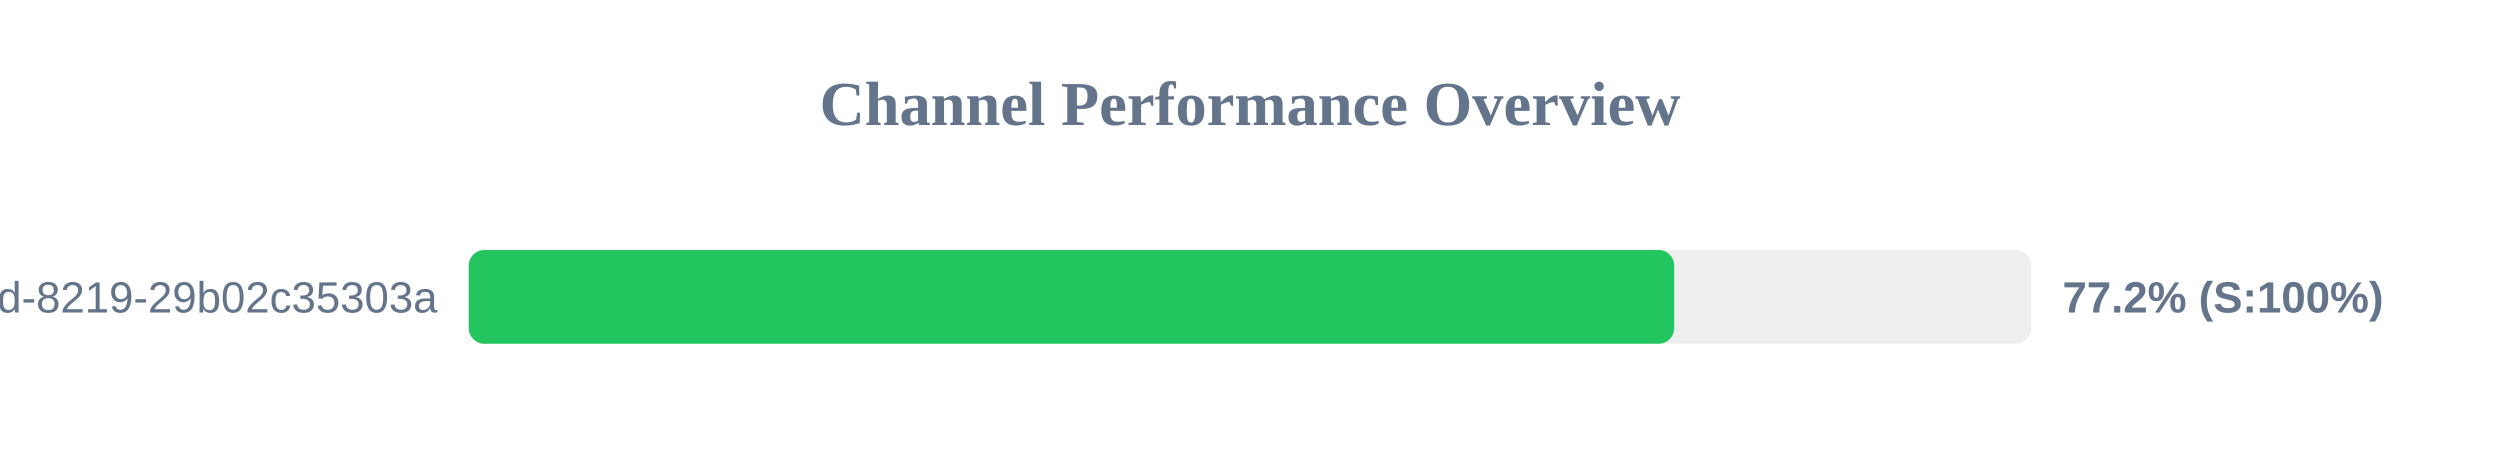
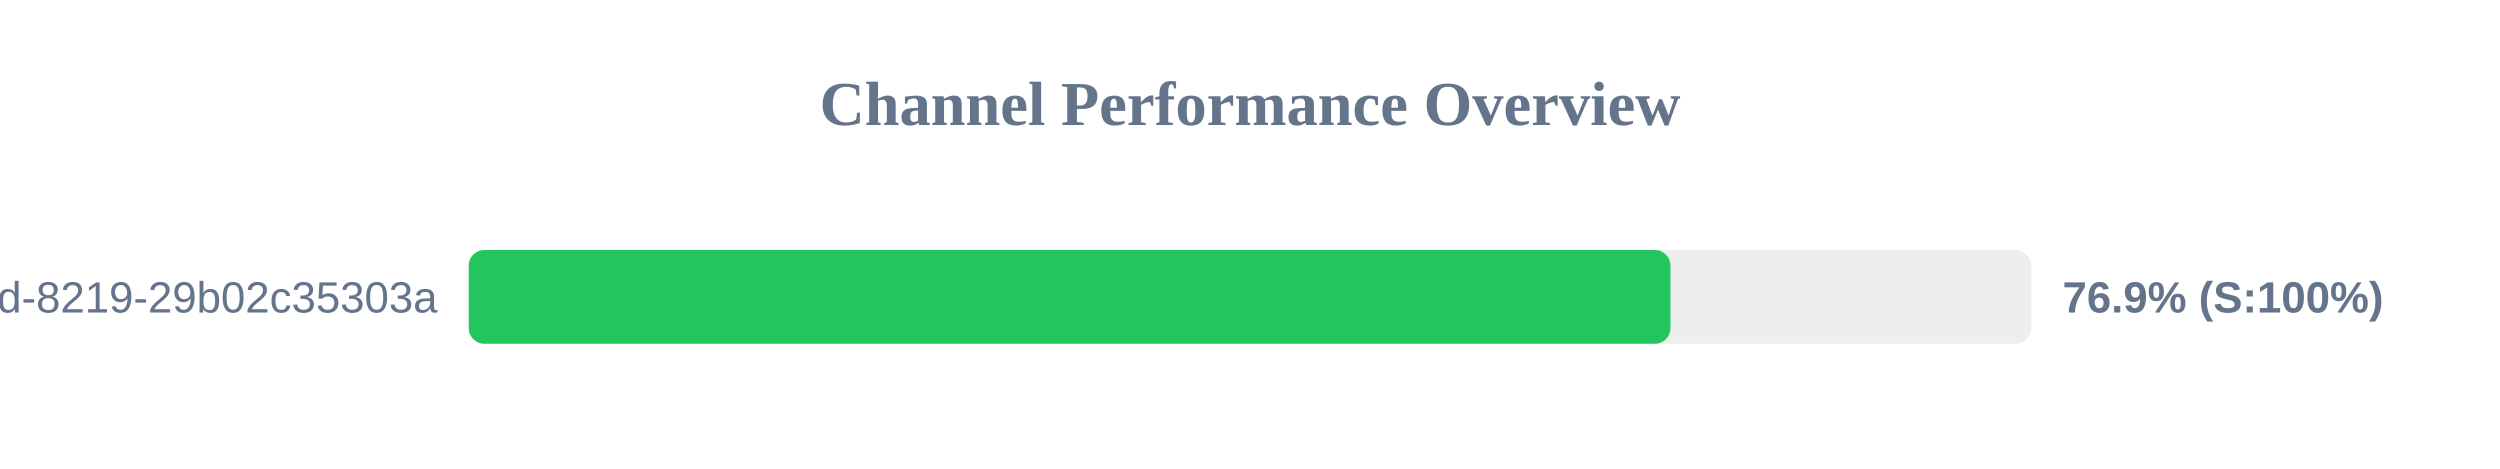
<svg xmlns="http://www.w3.org/2000/svg" width="800" height="150" version="1.1">
  <style>
        .row { font: 14px Arial; fill: #64748b; }
        .score { font: bold 14px Arial; fill: #64748b; }
    </style>
  <text x="400" y="40" text-anchor="middle" font-size="20px" font-weight="bold" fill="#64748b">Channel Performance Overview</text>
  <rect x="150" y="80" width="500" height="30" fill="#eee" rx="5" />
-   <rect x="150" y="80" width="385.75" height="30" fill="#22c55e" rx="5" />
+   <rect x="150" y="80" width="384.55" height="30" fill="#22c55e" rx="5" />
  <text x="140" y="100" text-anchor="end" class="row">?uuid=5eaa121d-4362-444d-8219-29b02c35303a</text>
-   <text x="660" y="100" text-anchor="start" class="score">77.2% (S:100%)</text>
+   <text x="660" y="100" text-anchor="start" class="score">76.9% (S:100%)</text>
</svg>
